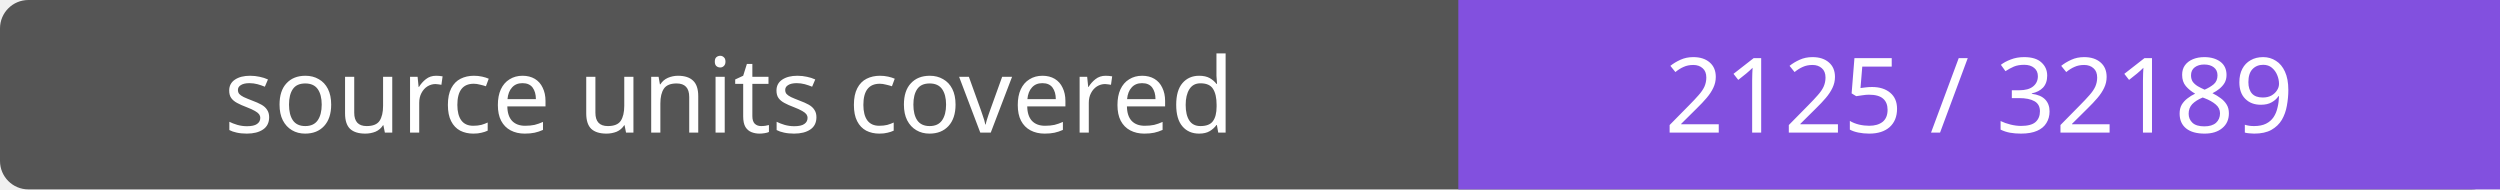
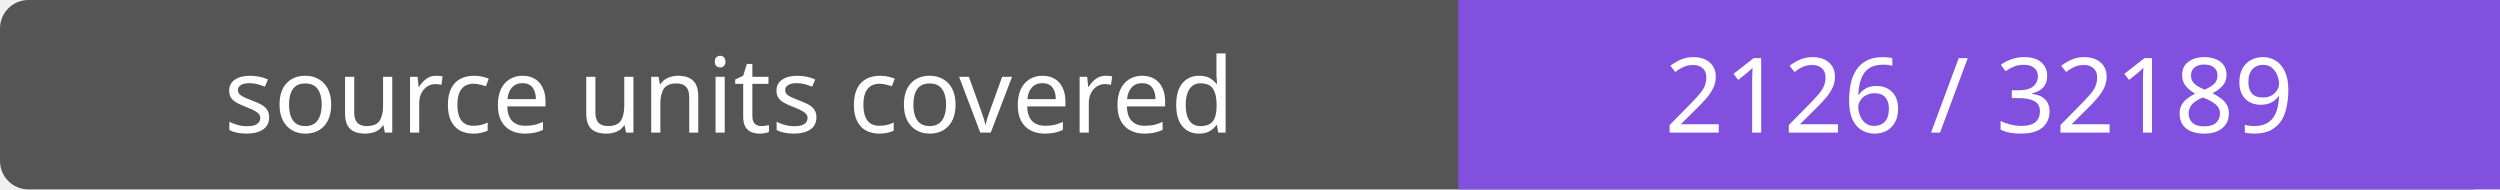
- <svg xmlns="http://www.w3.org/2000/svg" width="264" height="20" role="img" aria-label="source units covered: 2125 / 32189">
+ <svg xmlns="http://www.w3.org/2000/svg" width="264" height="20" role="img" aria-label="source units covered: 2126 / 32189">
  <rect width="264" height="20" rx="3" fill="#555" />
  <path fill="#8250df" d="M154 0h110v20H154z" />
  <g fill="#fff" text-anchor="middle" font-family="Verdana,sans-serif" font-size="11">
    <text x="77.0" y="14">source units covered</text>
-     <text x="209.0" y="14">2125 / 32189</text>
+     <text x="209.0" y="14">2126 / 32189</text>
  </g>
</svg>
